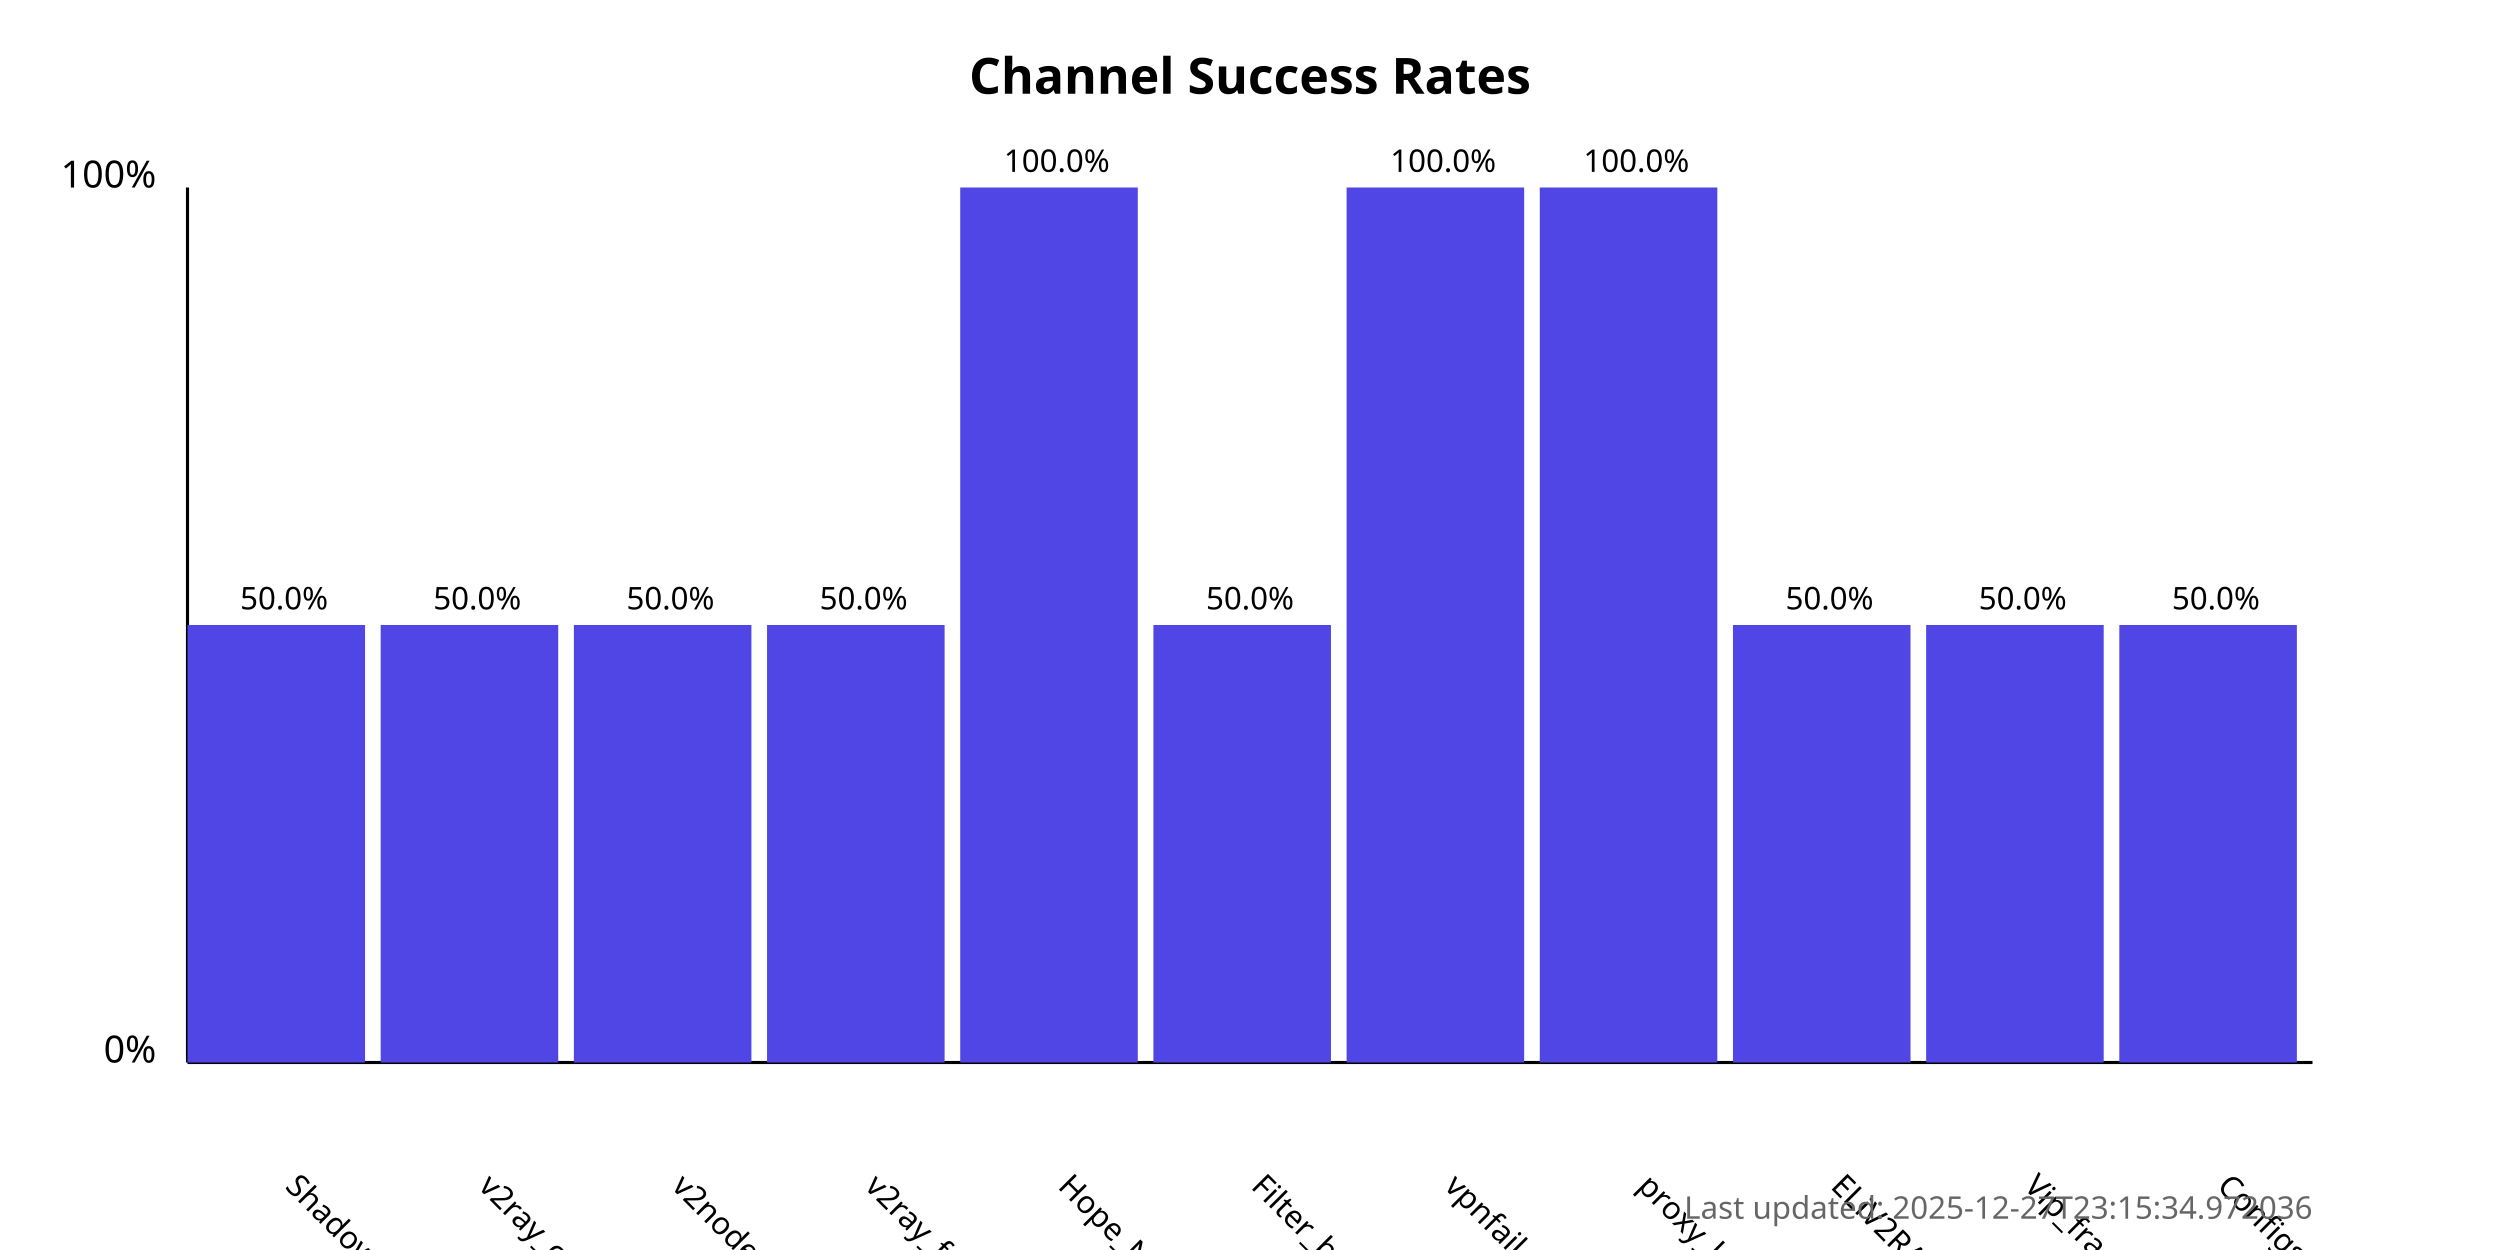
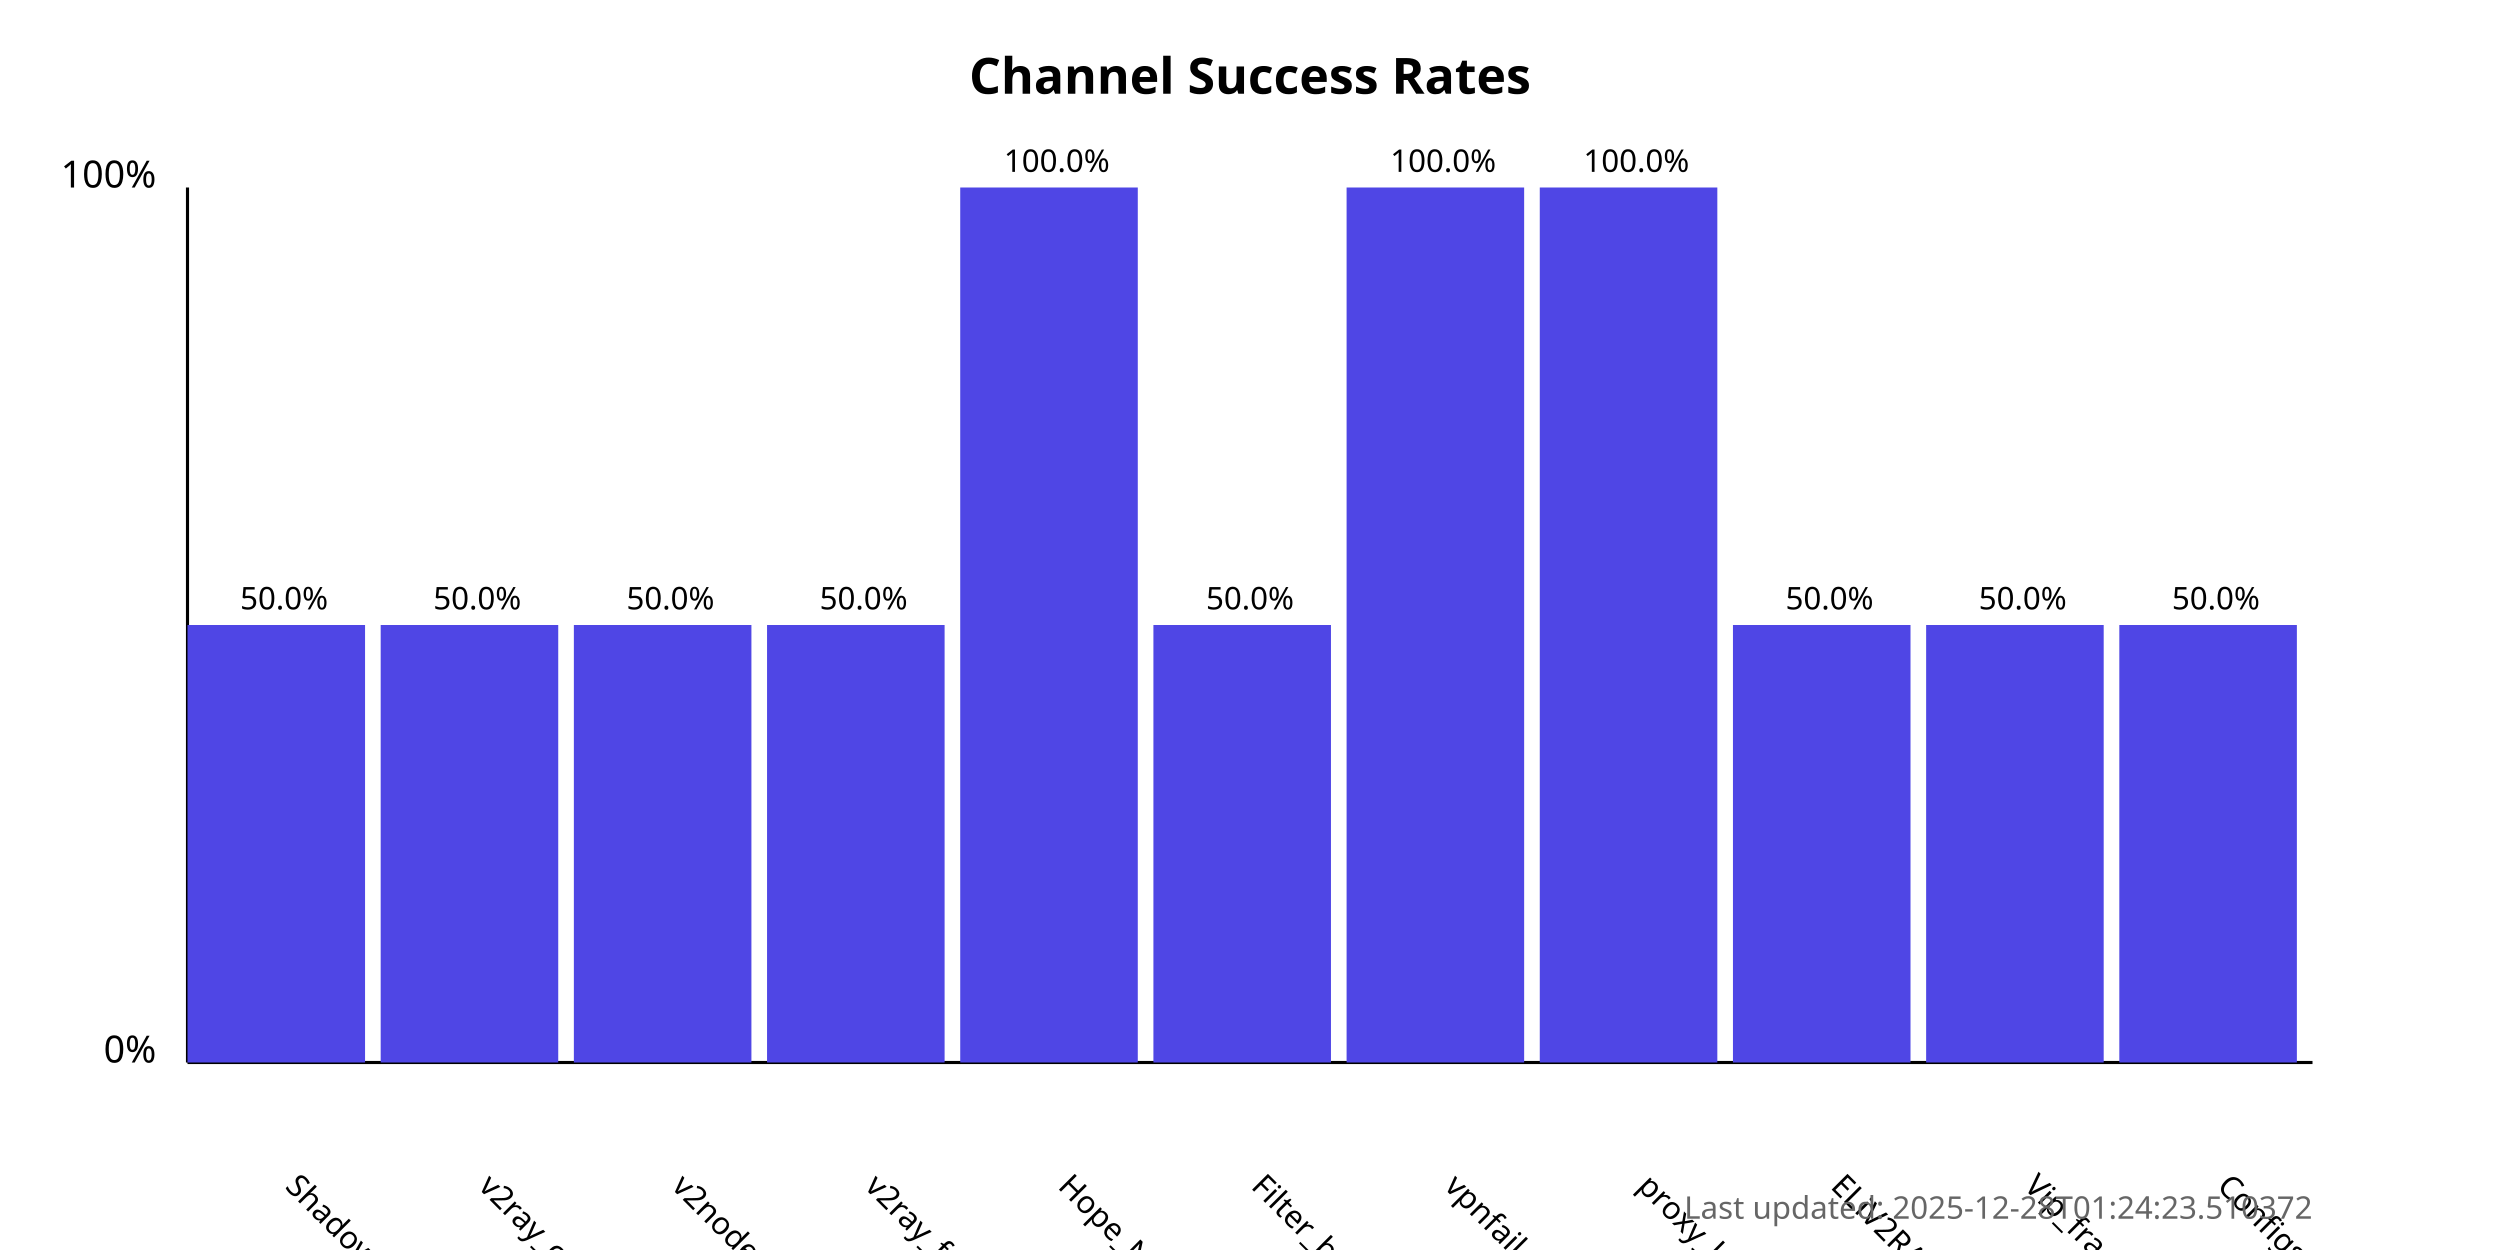
<svg xmlns="http://www.w3.org/2000/svg" width="800" height="400">
  <style>
            .chart-title { font: bold 16px sans-serif; }
            .axis-label { font: 12px sans-serif; }
            .tick-label { font: 10px sans-serif; }
            .bar { fill: #4f46e5; }
            .bar:hover { fill: #6366f1; }
            .timestamp { font: 10px sans-serif; fill: #666; }
        </style>
  <text x="400.0" y="30" text-anchor="middle" class="chart-title">
            Channel Success Rates
        </text>
  <line x1="60" y1="340" x2="60" y2="60" stroke="black" stroke-width="1" />
  <line x1="60" y1="340" x2="740" y2="340" stroke="black" stroke-width="1" />
  <text x="50" y="340" text-anchor="end" class="axis-label">0%</text>
  <text x="50" y="60" text-anchor="end" class="axis-label">100%</text>
  <g>
    <rect x="60" y="200.0" width="56.818" height="140.0" class="bar" />
    <text x="90.909" y="380" transform="rotate(45, 90.90909, 380)" text-anchor="start" class="tick-label">
                ShadowProxy66
            </text>
    <text x="90.909" y="195.0" text-anchor="middle" class="tick-label">
                50.0%
            </text>
  </g>
  <g>
    <rect x="121.818" y="200.0" width="56.818" height="140.0" class="bar" />
    <text x="152.727" y="380" transform="rotate(45, 152.7273, 380)" text-anchor="start" class="tick-label">
                v2ray_configs_pool
            </text>
    <text x="152.727" y="195.0" text-anchor="middle" class="tick-label">
                50.0%
            </text>
  </g>
  <g>
    <rect x="183.636" y="200.0" width="56.818" height="140.0" class="bar" />
    <text x="214.545" y="380" transform="rotate(45, 214.5455, 380)" text-anchor="start" class="tick-label">
                v2nodes
            </text>
    <text x="214.545" y="195.0" text-anchor="middle" class="tick-label">
                50.0%
            </text>
  </g>
  <g>
    <rect x="245.455" y="200.0" width="56.818" height="140.0" class="bar" />
    <text x="276.364" y="380" transform="rotate(45, 276.3636, 380)" text-anchor="start" class="tick-label">
                v2ray_free_conf
            </text>
    <text x="276.364" y="195.0" text-anchor="middle" class="tick-label">
                50.0%
            </text>
  </g>
  <g>
    <rect x="307.273" y="60.0" width="56.818" height="280.0" class="bar" />
    <text x="338.182" y="380" transform="rotate(45, 338.1818, 380)" text-anchor="start" class="tick-label">
                Hope_Net
            </text>
    <text x="338.182" y="55.0" text-anchor="middle" class="tick-label">
                100.0%
            </text>
  </g>
  <g>
    <rect x="369.091" y="200.0" width="56.818" height="140.0" class="bar" />
    <text x="400.0" y="380" transform="rotate(45, 400.0, 380)" text-anchor="start" class="tick-label">
                Filter_breaker
            </text>
    <text x="400.0" y="195.0" text-anchor="middle" class="tick-label">
                50.0%
            </text>
  </g>
  <g>
    <rect x="430.909" y="60.0" width="56.818" height="280.0" class="bar" />
    <text x="461.818" y="380" transform="rotate(45, 461.8182, 380)" text-anchor="start" class="tick-label">
                vpnfail_vless
            </text>
    <text x="461.818" y="55.0" text-anchor="middle" class="tick-label">
                100.0%
            </text>
  </g>
  <g>
    <rect x="492.727" y="60.0" width="56.818" height="280.0" class="bar" />
    <text x="523.636" y="380" transform="rotate(45, 523.6364, 380)" text-anchor="start" class="tick-label">
                proxy_kafee
            </text>
    <text x="523.636" y="55.0" text-anchor="middle" class="tick-label">
                100.0%
            </text>
  </g>
  <g>
    <rect x="554.545" y="200.0" width="56.818" height="140.0" class="bar" />
    <text x="585.455" y="380" transform="rotate(45, 585.4545, 380)" text-anchor="start" class="tick-label">
                ELiV2RAY
            </text>
    <text x="585.455" y="195.0" text-anchor="middle" class="tick-label">
                50.0%
            </text>
  </g>
  <g>
    <rect x="616.364" y="200.0" width="56.818" height="140.0" class="bar" />
    <text x="647.273" y="380" transform="rotate(45, 647.2727, 380)" text-anchor="start" class="tick-label">
                Vip_fragment_v2ray
            </text>
    <text x="647.273" y="195.0" text-anchor="middle" class="tick-label">
                50.0%
            </text>
  </g>
  <g>
    <rect x="678.182" y="200.0" width="56.818" height="140.0" class="bar" />
    <text x="709.091" y="380" transform="rotate(45, 709.0909, 380)" text-anchor="start" class="tick-label">
                ConfigsHubPlus
            </text>
    <text x="709.091" y="195.0" text-anchor="middle" class="tick-label">
                50.0%
            </text>
  </g>
  <text x="740" y="390" text-anchor="end" class="timestamp">
-             Last updated: 2025-12-27T23:15:34.972036
+             Last updated: 2025-12-28T01:24:23.510372
        </text>
</svg>
